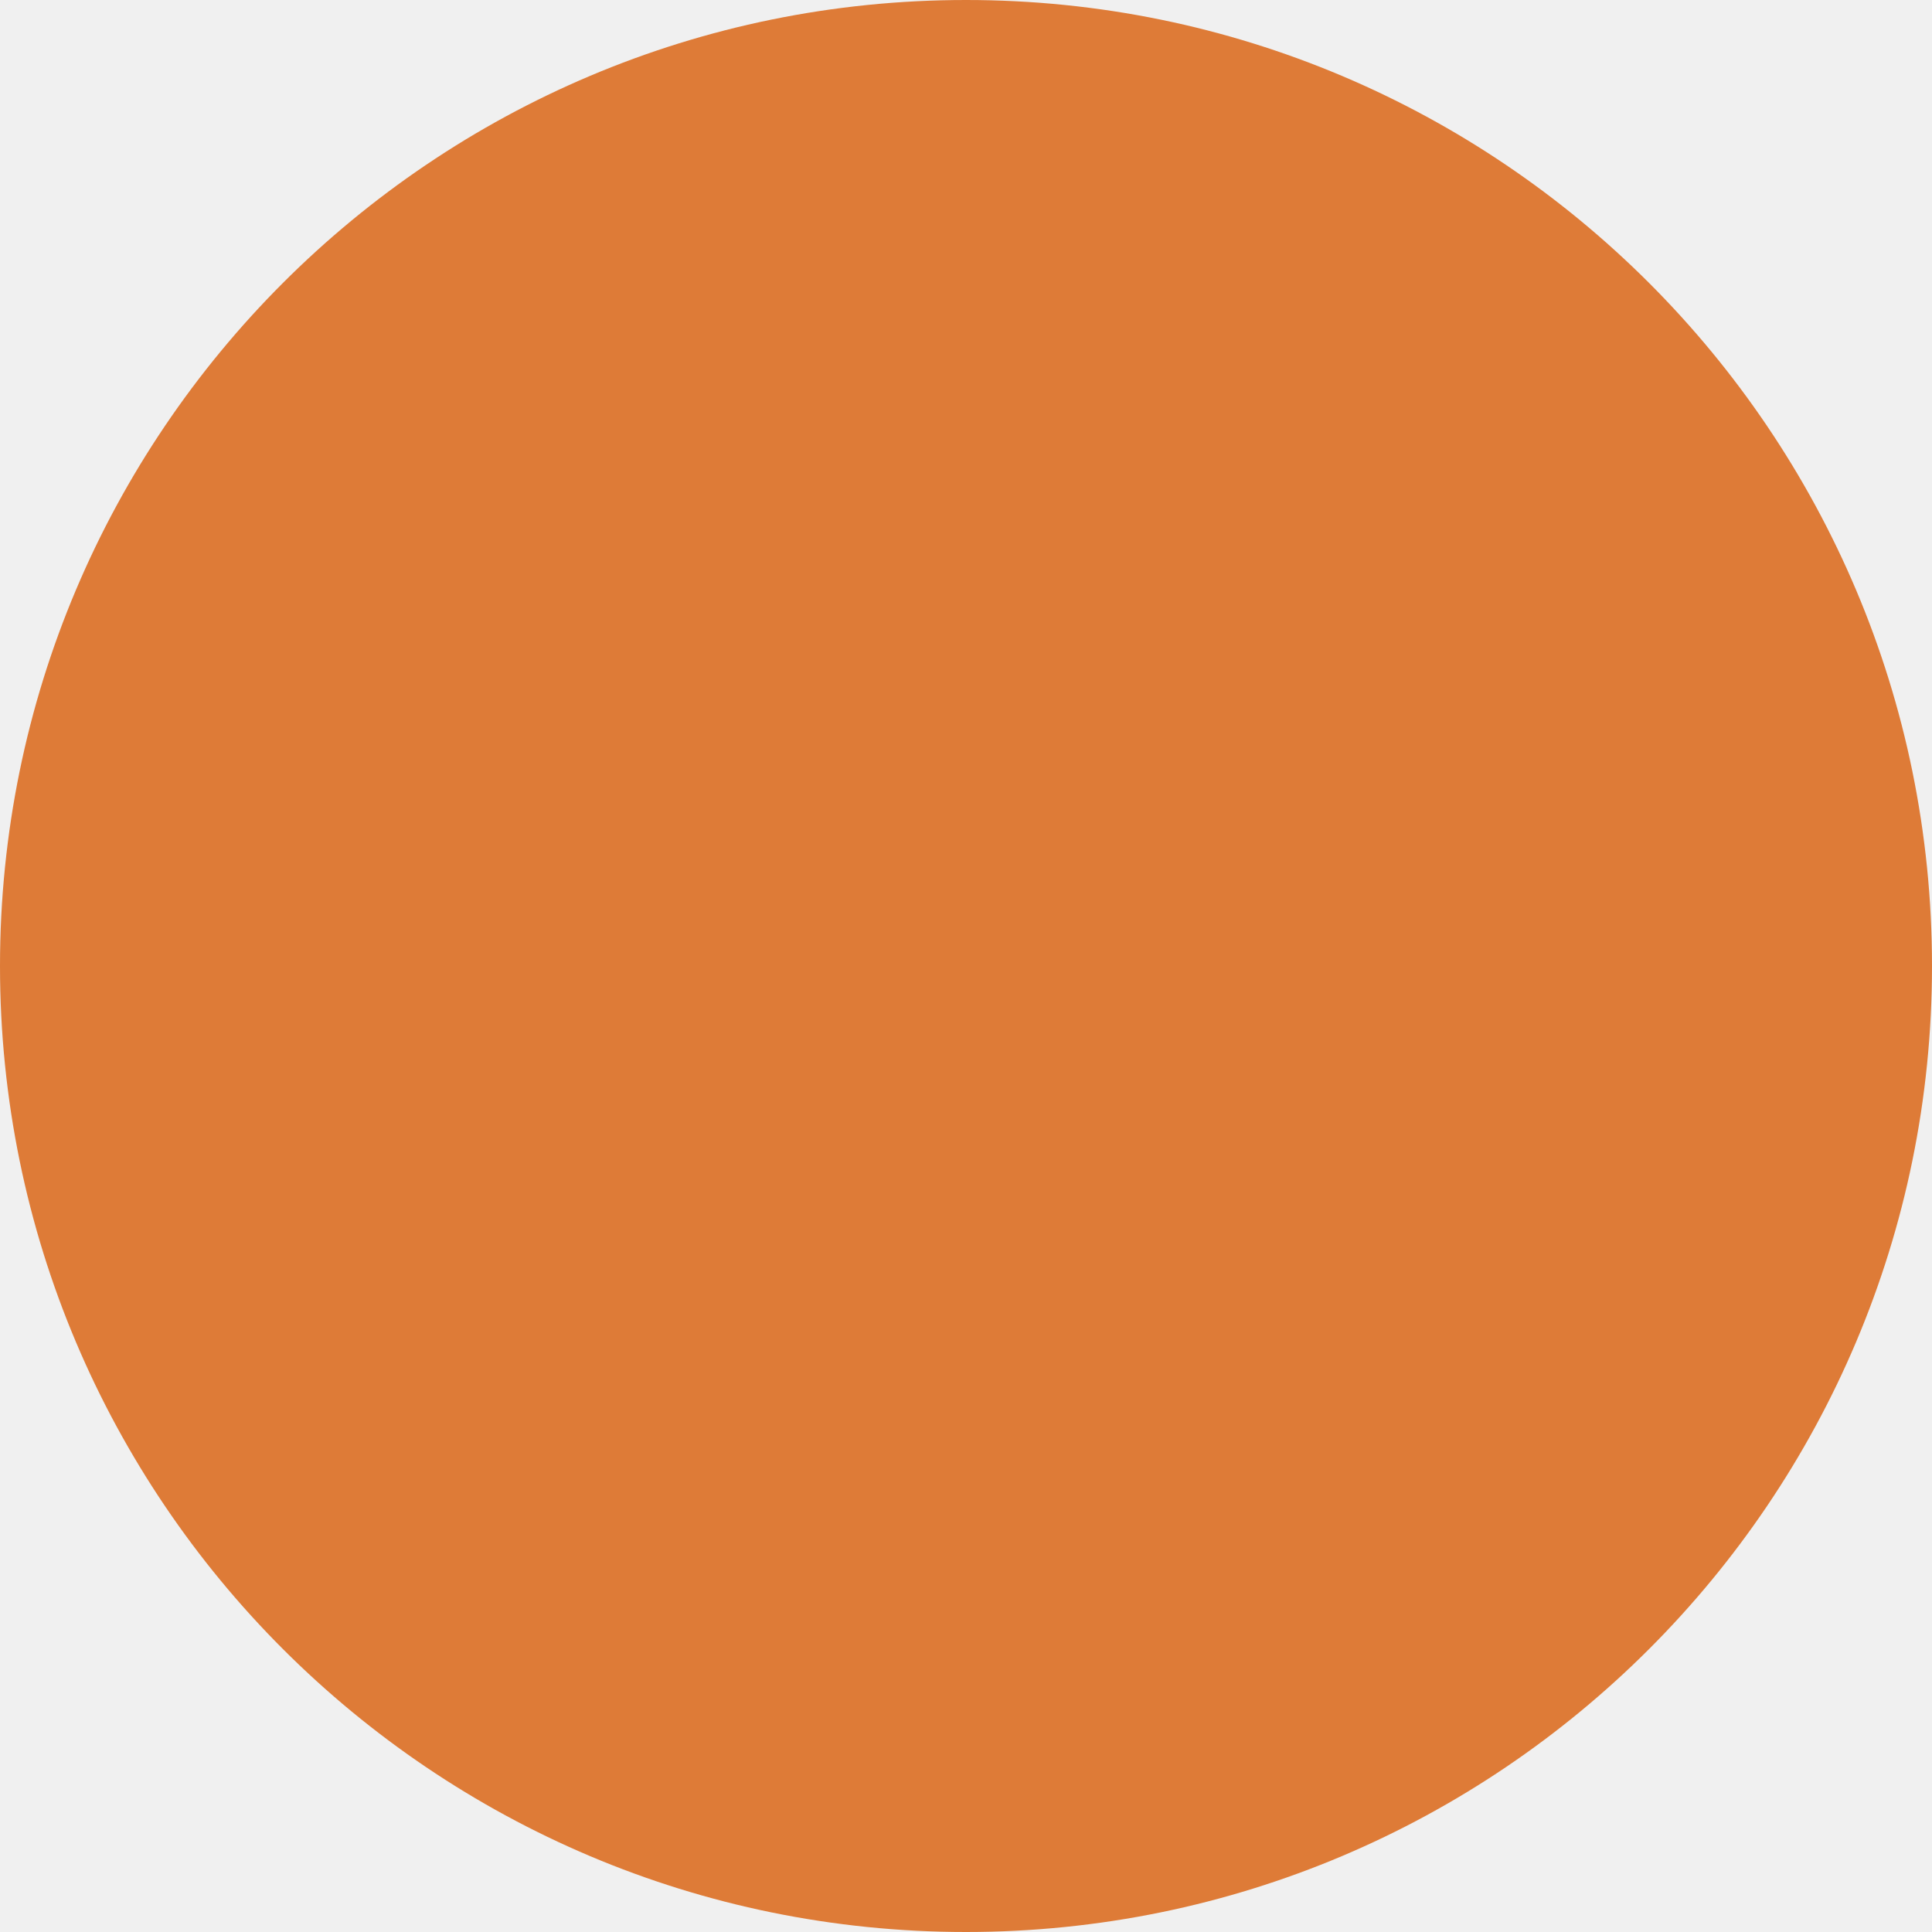
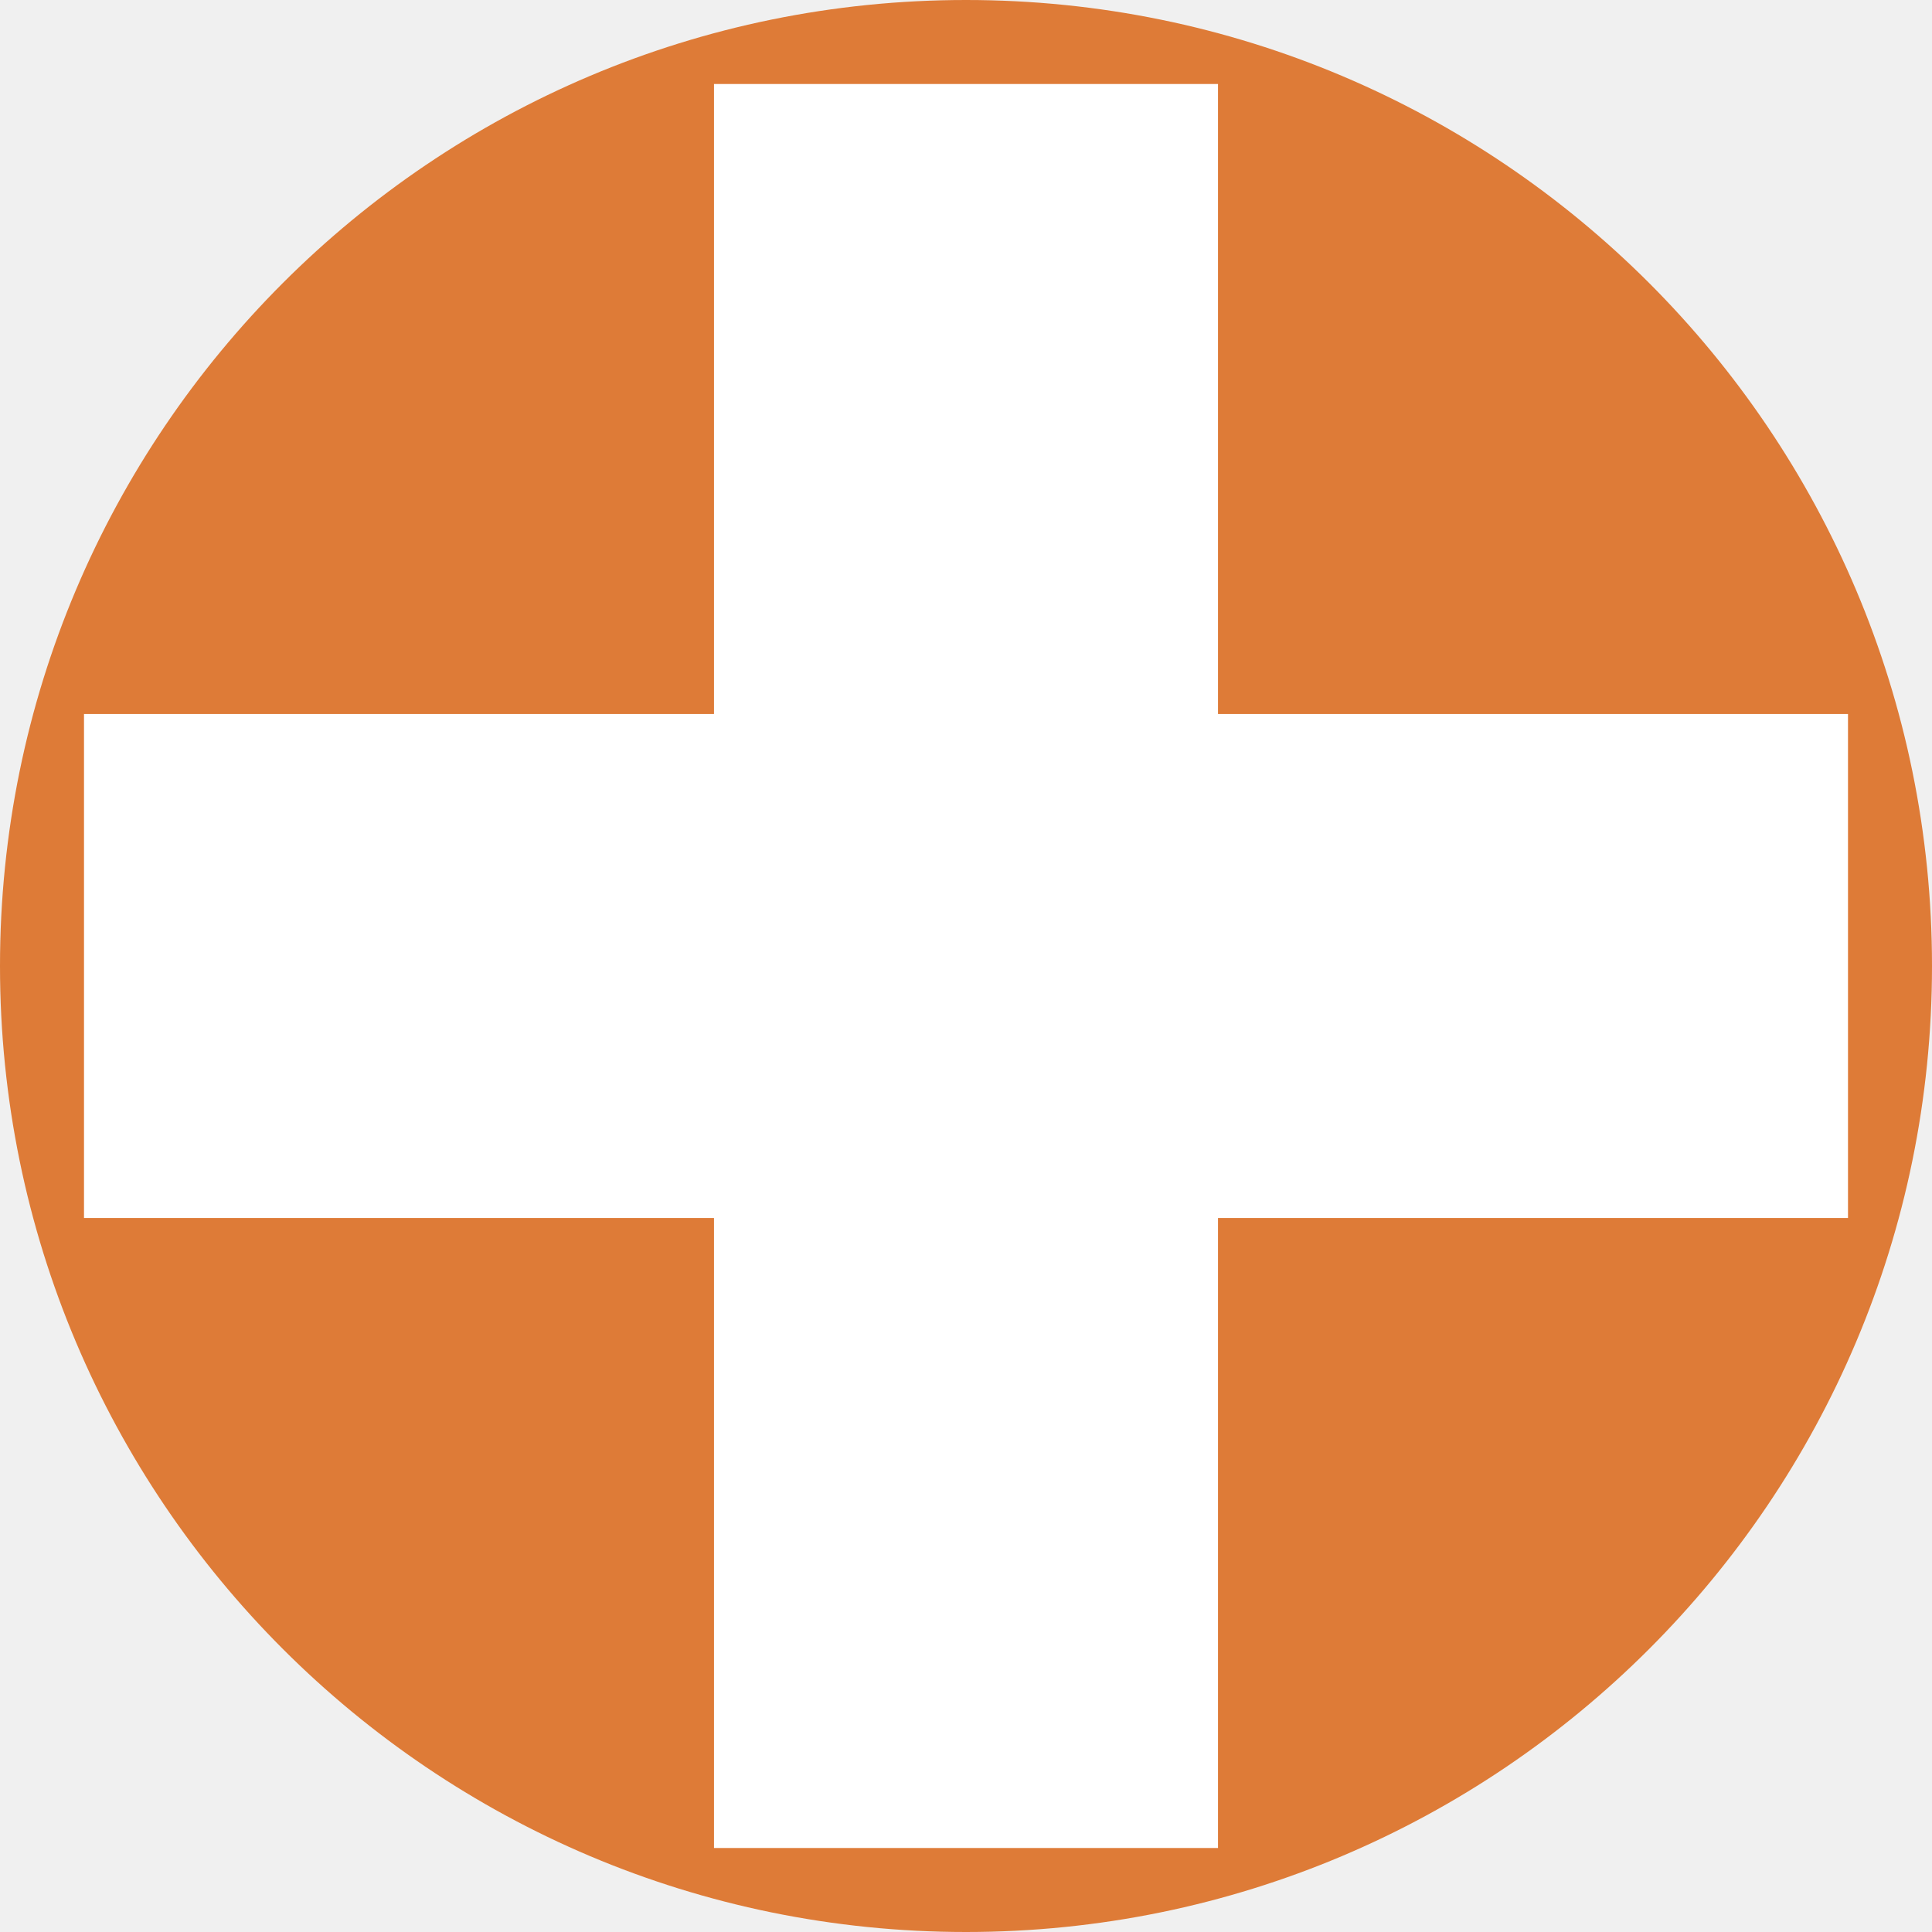
<svg xmlns="http://www.w3.org/2000/svg" width="46" height="46" viewBox="0 0 46 46" fill="none">
  <circle cx="23" cy="23" r="23" fill="#DE7B37" />
+   <rect x="17" y="2" width="12" height="42" fill="white" />
+   <rect x="2" y="17" width="42" height="12" fill="white" />
</svg>
